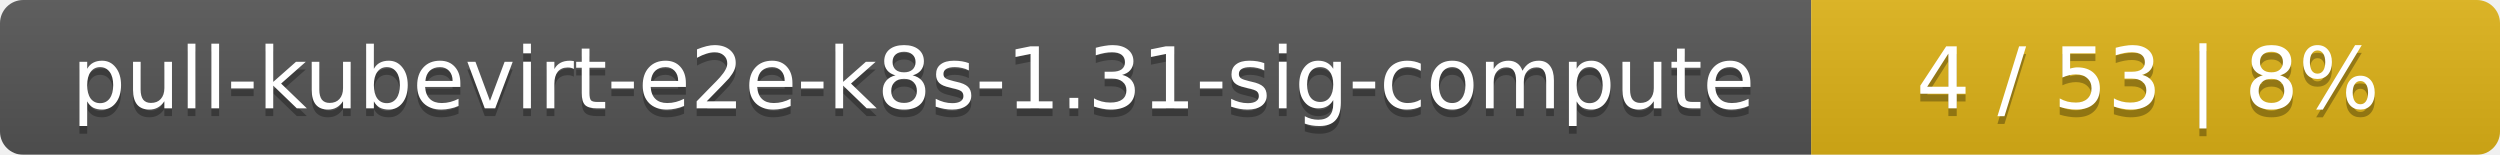
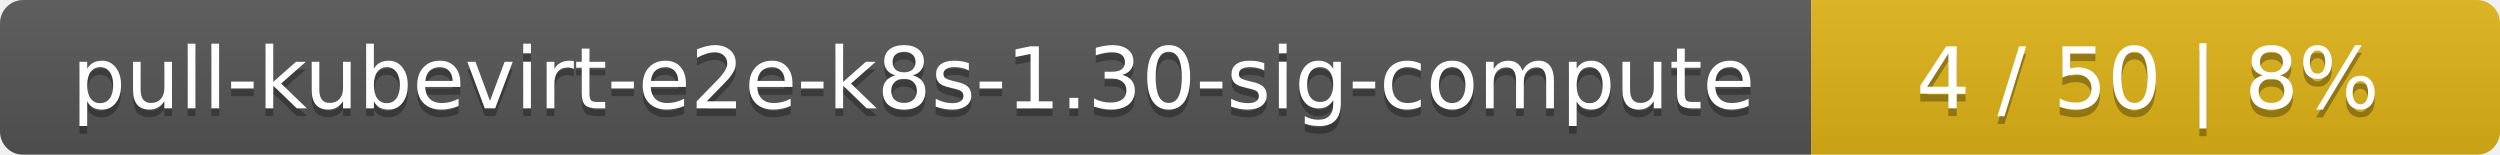
<svg xmlns="http://www.w3.org/2000/svg" width="323" height="20">
  <linearGradient id="smooth" x2="0" y2="100%">
    <stop offset="0" stop-color="#bbb" stop-opacity=".1" />
    <stop offset="1" stop-opacity=".1" />
  </linearGradient>
  <mask id="round">
    <rect width="323" height="20" rx="3" fill="#fff" />
  </mask>
  <g mask="url(#round)">
    <rect width="234" height="20" fill="#555" />
    <rect x="234" width="89" height="20" fill="#dfb317" />
    <rect width="323" height="20" fill="url(#smooth)" />
  </g>
  <g fill="#fff" text-anchor="middle" font-family="DejaVu Sans,Verdana,Geneva,sans-serif" font-size="11">
-     <text x="118" y="15" fill="#010101" fill-opacity=".3">pull-kubevirt-e2e-k8s-1.31-sig-compute</text>
-     <text x="118" y="14">pull-kubevirt-e2e-k8s-1.31-sig-compute</text>
-     <text x="277.5" y="15" fill="#010101" fill-opacity=".3">4 / 53    |    8%</text>
-     <text x="277.5" y="14">4 / 53    |    8%</text>
+     <text x="118" y="15" fill="#010101" fill-opacity=".3">pull-kubevirt-e2e-k8s-1.30-sig-compute</text>
+     <text x="118" y="14">pull-kubevirt-e2e-k8s-1.30-sig-compute</text>
+     <text x="277.5" y="15" fill="#010101" fill-opacity=".3">4 / 50    |    8%</text>
+     <text x="277.5" y="14">4 / 50    |    8%</text>
  </g>
</svg>
